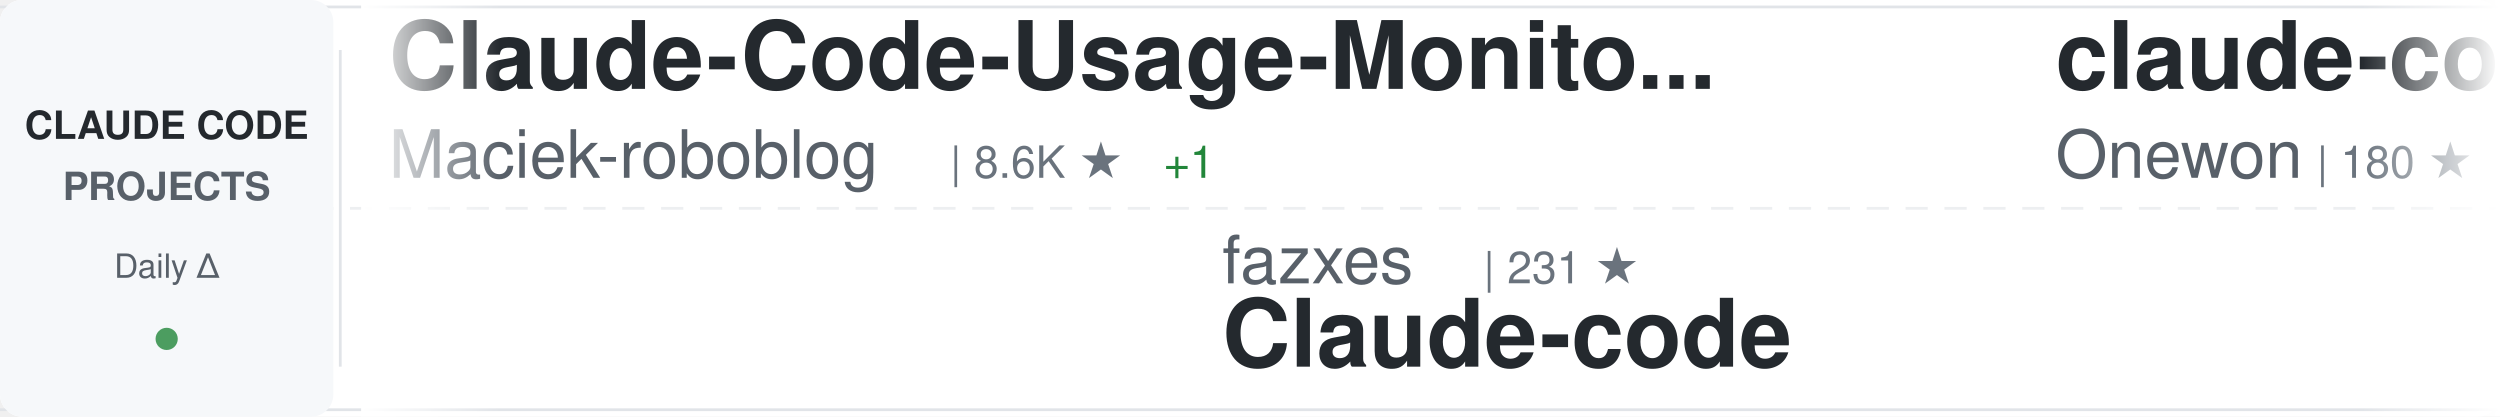
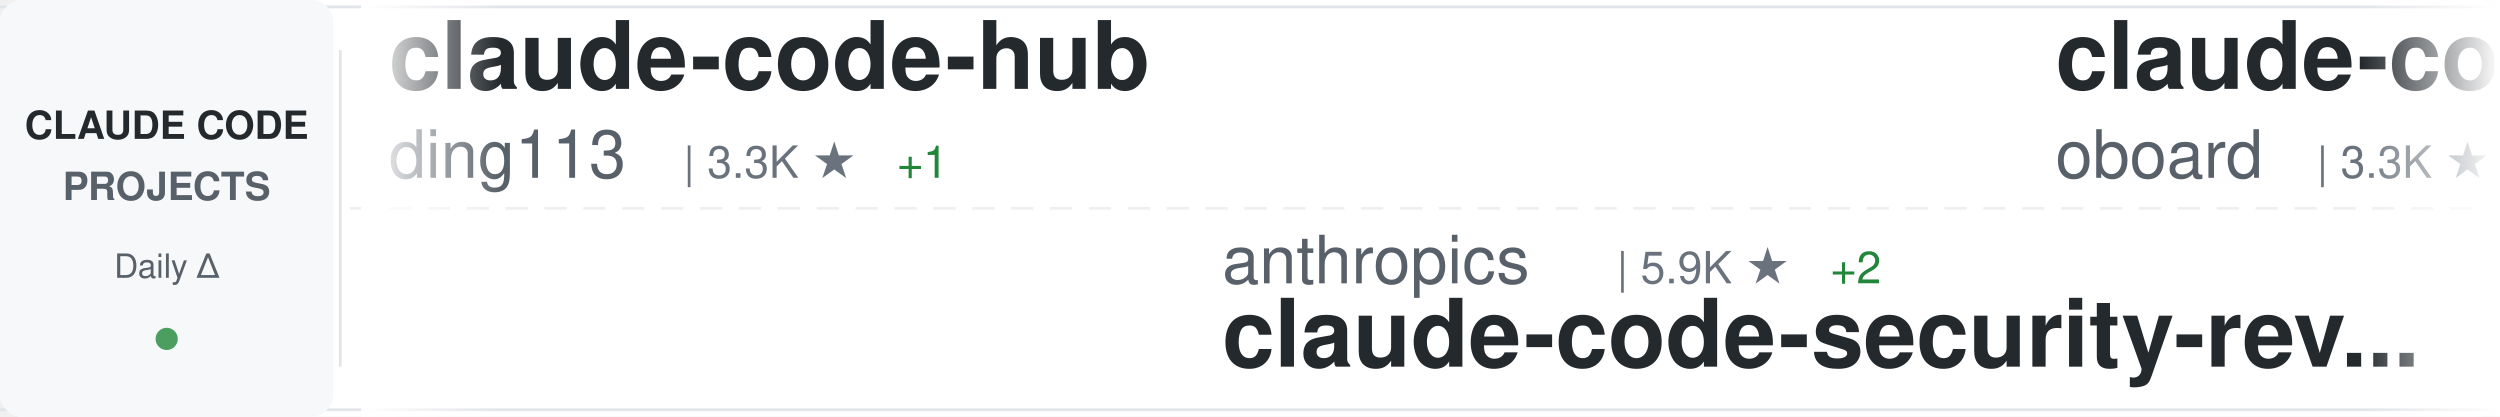
<svg xmlns="http://www.w3.org/2000/svg" width="900" height="150">
  <defs>
    <linearGradient id="awesomeLeftFade" x1="0%" y1="0%" x2="100%" y2="0%">
      <stop offset="0%" style="stop-color:#ffffff;stop-opacity:1" />
      <stop offset="100%" style="stop-color:#ffffff;stop-opacity:0" />
    </linearGradient>
    <linearGradient id="awesomeRightFade" x1="0%" y1="0%" x2="100%" y2="0%">
      <stop offset="0%" style="stop-color:#ffffff;stop-opacity:0" />
      <stop offset="100%" style="stop-color:#ffffff;stop-opacity:1" />
    </linearGradient>
  </defs>
  <rect width="900" height="150" fill="#ffffff" rx="8" />
  <rect x="0" y="2" width="900" height="1" fill="#e1e4e8" />
  <rect x="0" y="147" width="900" height="1" fill="#e1e4e8" />
  <line x1="0" y1="75" x2="900" y2="75" stroke="#e1e4e8" stroke-width="1" stroke-dasharray="8 6" opacity="0.6" />
  <rect x="0" y="0" width="120" height="150" fill="#f6f8fa" rx="8" />
  <text x="60" y="50" font-family="-apple-system, BlinkMacSystemFont, 'Segoe UI', Helvetica, Arial, sans-serif" font-size="14" font-weight="600" fill="#24292e" text-anchor="middle">CLAUDE CODE</text>
  <text x="60" y="72" font-family="-apple-system, BlinkMacSystemFont, 'Segoe UI', Helvetica, Arial, sans-serif" font-size="14" font-weight="600" fill="#586069" text-anchor="middle">PROJECTS</text>
  <text x="60" y="100" font-family="-apple-system, BlinkMacSystemFont, 'Segoe UI', Helvetica, Arial, sans-serif" font-size="12" font-weight="500" fill="#586069" text-anchor="middle">Daily Δ</text>
  <circle cx="60" cy="122" r="4" fill="#22863a" opacity="0.8" />
  <rect x="122" y="18" width="1" height="114" fill="#e1e4e8" />
  <clipPath id="awesomeTickerClip">
    <rect x="130" y="0" width="770" height="150" />
  </clipPath>
  <g clip-path="url(#awesomeTickerClip)">
    <g id="awesomeTickerItems">
      <animateTransform attributeName="transform" attributeType="XML" type="translate" from="0 0" to="-3000 0" dur="54s" repeatCount="indefinite" />
      <g transform="translate(0, 0)">
-         <text x="140" y="32" font-family="-apple-system, BlinkMacSystemFont, 'Segoe UI', Helvetica, Arial, sans-serif" font-size="34" font-weight="600" fill="#24292e">Claude-Code-Usage-Monito...</text>
-         <text x="140" y="64" font-family="-apple-system, BlinkMacSystemFont, 'Segoe UI', Helvetica, Arial, sans-serif" font-size="24" font-weight="400" fill="#586069">Maciek-roboblog</text>
-         <text x="342" y="64" font-family="-apple-system, BlinkMacSystemFont, 'Segoe UI', Helvetica, Arial, sans-serif" font-size="16" font-weight="500" fill="#6a737d">| 8.6K ★</text>
-         <text x="419" y="64" font-family="-apple-system, BlinkMacSystemFont, 'Segoe UI', Helvetica, Arial, sans-serif" font-size="16" font-weight="500" fill="#22863a"> +1</text>
+         <text x="140" y="32" font-family="-apple-system, BlinkMacSystemFont, 'Segoe UI', Helvetica, Arial, sans-serif" font-size="34" font-weight="600" fill="#24292e">claude-code-hub</text>
+         <text x="140" y="64" font-family="-apple-system, BlinkMacSystemFont, 'Segoe UI', Helvetica, Arial, sans-serif" font-size="24" font-weight="400" fill="#586069">ding113</text>
+         <text x="246" y="64" font-family="-apple-system, BlinkMacSystemFont, 'Segoe UI', Helvetica, Arial, sans-serif" font-size="16" font-weight="500" fill="#6a737d">| 3.3K ★</text>
+         <text x="323" y="64" font-family="-apple-system, BlinkMacSystemFont, 'Segoe UI', Helvetica, Arial, sans-serif" font-size="16" font-weight="500" fill="#22863a"> +1</text>
      </g>
      <g transform="translate(300, 0)">
-         <text x="140" y="102" font-family="-apple-system, BlinkMacSystemFont, 'Segoe UI', Helvetica, Arial, sans-serif" font-size="24" font-weight="400" fill="#586069">fazxes</text>
-         <text x="234" y="102" font-family="-apple-system, BlinkMacSystemFont, 'Segoe UI', Helvetica, Arial, sans-serif" font-size="16" font-weight="500" fill="#6a737d">| 231 ★</text>
-         <text x="140" y="132" font-family="-apple-system, BlinkMacSystemFont, 'Segoe UI', Helvetica, Arial, sans-serif" font-size="34" font-weight="600" fill="#24292e">Claude-code</text>
+         <text x="140" y="102" font-family="-apple-system, BlinkMacSystemFont, 'Segoe UI', Helvetica, Arial, sans-serif" font-size="24" font-weight="400" fill="#586069">anthropics</text>
+         <text x="282" y="102" font-family="-apple-system, BlinkMacSystemFont, 'Segoe UI', Helvetica, Arial, sans-serif" font-size="16" font-weight="500" fill="#6a737d">| 5.9K ★</text>
+         <text x="359" y="102" font-family="-apple-system, BlinkMacSystemFont, 'Segoe UI', Helvetica, Arial, sans-serif" font-size="16" font-weight="500" fill="#22863a"> +2</text>
+         <text x="140" y="132" font-family="-apple-system, BlinkMacSystemFont, 'Segoe UI', Helvetica, Arial, sans-serif" font-size="34" font-weight="600" fill="#24292e">claude-code-security-rev...</text>
      </g>
      <g transform="translate(600, 0)">
-         <text x="140" y="32" font-family="-apple-system, BlinkMacSystemFont, 'Segoe UI', Helvetica, Arial, sans-serif" font-size="34" font-weight="600" fill="#24292e">claude-code</text>
-         <text x="140" y="64" font-family="-apple-system, BlinkMacSystemFont, 'Segoe UI', Helvetica, Arial, sans-serif" font-size="24" font-weight="400" fill="#586069">Onewon</text>
-         <text x="234" y="64" font-family="-apple-system, BlinkMacSystemFont, 'Segoe UI', Helvetica, Arial, sans-serif" font-size="16" font-weight="500" fill="#6a737d">| 180 ★</text>
+         <text x="140" y="32" font-family="-apple-system, BlinkMacSystemFont, 'Segoe UI', Helvetica, Arial, sans-serif" font-size="34" font-weight="600" fill="#24292e">claude-code-rev</text>
+         <text x="140" y="64" font-family="-apple-system, BlinkMacSystemFont, 'Segoe UI', Helvetica, Arial, sans-serif" font-size="24" font-weight="400" fill="#586069">oboard</text>
+         <text x="234" y="64" font-family="-apple-system, BlinkMacSystemFont, 'Segoe UI', Helvetica, Arial, sans-serif" font-size="16" font-weight="500" fill="#6a737d">| 3.3K ★</text>
      </g>
      <g transform="translate(900, 0)">
-         <text x="140" y="102" font-family="-apple-system, BlinkMacSystemFont, 'Segoe UI', Helvetica, Arial, sans-serif" font-size="24" font-weight="400" fill="#586069">xu-xiang</text>
-         <text x="258" y="102" font-family="-apple-system, BlinkMacSystemFont, 'Segoe UI', Helvetica, Arial, sans-serif" font-size="16" font-weight="500" fill="#6a737d">| 1.8K ★</text>
-         <text x="140" y="132" font-family="-apple-system, BlinkMacSystemFont, 'Segoe UI', Helvetica, Arial, sans-serif" font-size="34" font-weight="600" fill="#24292e">everything-claude-code-z...</text>
+         <text x="140" y="102" font-family="-apple-system, BlinkMacSystemFont, 'Segoe UI', Helvetica, Arial, sans-serif" font-size="24" font-weight="400" fill="#586069">Donchitos</text>
+         <text x="270" y="102" font-family="-apple-system, BlinkMacSystemFont, 'Segoe UI', Helvetica, Arial, sans-serif" font-size="16" font-weight="500" fill="#6a737d">| 23.8K ★</text>
+         <text x="356" y="102" font-family="-apple-system, BlinkMacSystemFont, 'Segoe UI', Helvetica, Arial, sans-serif" font-size="16" font-weight="500" fill="#22863a"> +6</text>
+         <text x="140" y="132" font-family="-apple-system, BlinkMacSystemFont, 'Segoe UI', Helvetica, Arial, sans-serif" font-size="34" font-weight="600" fill="#24292e">Claude-Code-Game-Studios</text>
      </g>
      <g transform="translate(1200, 0)">
-         <text x="140" y="32" font-family="-apple-system, BlinkMacSystemFont, 'Segoe UI', Helvetica, Arial, sans-serif" font-size="34" font-weight="600" fill="#24292e">free-claude-code</text>
-         <text x="140" y="64" font-family="-apple-system, BlinkMacSystemFont, 'Segoe UI', Helvetica, Arial, sans-serif" font-size="24" font-weight="400" fill="#586069">Alishahryar1</text>
-         <text x="306" y="64" font-family="-apple-system, BlinkMacSystemFont, 'Segoe UI', Helvetica, Arial, sans-serif" font-size="16" font-weight="500" fill="#6a737d">| 45.2K ★</text>
-         <text x="392" y="64" font-family="-apple-system, BlinkMacSystemFont, 'Segoe UI', Helvetica, Arial, sans-serif" font-size="16" font-weight="500" fill="#22863a"> +26</text>
+         <text x="140" y="32" font-family="-apple-system, BlinkMacSystemFont, 'Segoe UI', Helvetica, Arial, sans-serif" font-size="34" font-weight="600" fill="#24292e">my-claude-code-setup</text>
+         <text x="140" y="64" font-family="-apple-system, BlinkMacSystemFont, 'Segoe UI', Helvetica, Arial, sans-serif" font-size="24" font-weight="400" fill="#586069">centminmod</text>
+         <text x="282" y="64" font-family="-apple-system, BlinkMacSystemFont, 'Segoe UI', Helvetica, Arial, sans-serif" font-size="16" font-weight="500" fill="#6a737d">| 2.6K ★</text>
      </g>
      <g transform="translate(1500, 0)">
-         <text x="140" y="102" font-family="-apple-system, BlinkMacSystemFont, 'Segoe UI', Helvetica, Arial, sans-serif" font-size="24" font-weight="400" fill="#586069">KPR111</text>
-         <text x="234" y="102" font-family="-apple-system, BlinkMacSystemFont, 'Segoe UI', Helvetica, Arial, sans-serif" font-size="16" font-weight="500" fill="#6a737d">| 18 ★</text>
-         <text x="140" y="132" font-family="-apple-system, BlinkMacSystemFont, 'Segoe UI', Helvetica, Arial, sans-serif" font-size="34" font-weight="600" fill="#24292e">Claude-Code</text>
+         <text x="140" y="102" font-family="-apple-system, BlinkMacSystemFont, 'Segoe UI', Helvetica, Arial, sans-serif" font-size="24" font-weight="400" fill="#586069">luyao618</text>
+         <text x="258" y="102" font-family="-apple-system, BlinkMacSystemFont, 'Segoe UI', Helvetica, Arial, sans-serif" font-size="16" font-weight="500" fill="#6a737d">| 1.7K ★</text>
+         <text x="140" y="132" font-family="-apple-system, BlinkMacSystemFont, 'Segoe UI', Helvetica, Arial, sans-serif" font-size="34" font-weight="600" fill="#24292e">Claude-Code-Source-Study</text>
      </g>
      <g transform="translate(1800, 0)">
-         <text x="140" y="32" font-family="-apple-system, BlinkMacSystemFont, 'Segoe UI', Helvetica, Arial, sans-serif" font-size="34" font-weight="600" fill="#24292e">claude-code-skills</text>
-         <text x="140" y="64" font-family="-apple-system, BlinkMacSystemFont, 'Segoe UI', Helvetica, Arial, sans-serif" font-size="24" font-weight="400" fill="#586069">daymade</text>
-         <text x="246" y="64" font-family="-apple-system, BlinkMacSystemFont, 'Segoe UI', Helvetica, Arial, sans-serif" font-size="16" font-weight="500" fill="#6a737d">| 1.3K ★</text>
+         <text x="140" y="32" font-family="-apple-system, BlinkMacSystemFont, 'Segoe UI', Helvetica, Arial, sans-serif" font-size="34" font-weight="600" fill="#24292e">claude-code-hooks-master...</text>
+         <text x="140" y="64" font-family="-apple-system, BlinkMacSystemFont, 'Segoe UI', Helvetica, Arial, sans-serif" font-size="24" font-weight="400" fill="#586069">disler</text>
+         <text x="234" y="64" font-family="-apple-system, BlinkMacSystemFont, 'Segoe UI', Helvetica, Arial, sans-serif" font-size="16" font-weight="500" fill="#6a737d">| 3.9K ★</text>
+         <text x="311" y="64" font-family="-apple-system, BlinkMacSystemFont, 'Segoe UI', Helvetica, Arial, sans-serif" font-size="16" font-weight="500" fill="#cb2431"> -1</text>
      </g>
      <g transform="translate(2100, 0)">
-         <text x="140" y="102" font-family="-apple-system, BlinkMacSystemFont, 'Segoe UI', Helvetica, Arial, sans-serif" font-size="24" font-weight="400" fill="#586069">andrew-kramer-inno</text>
-         <text x="378" y="102" font-family="-apple-system, BlinkMacSystemFont, 'Segoe UI', Helvetica, Arial, sans-serif" font-size="16" font-weight="500" fill="#6a737d">| 593 ★</text>
-         <text x="140" y="132" font-family="-apple-system, BlinkMacSystemFont, 'Segoe UI', Helvetica, Arial, sans-serif" font-size="34" font-weight="600" fill="#24292e">claude-code-source-build</text>
+         <text x="140" y="102" font-family="-apple-system, BlinkMacSystemFont, 'Segoe UI', Helvetica, Arial, sans-serif" font-size="24" font-weight="400" fill="#586069">lintsinghua</text>
+         <text x="294" y="102" font-family="-apple-system, BlinkMacSystemFont, 'Segoe UI', Helvetica, Arial, sans-serif" font-size="16" font-weight="500" fill="#6a737d">| 4.1K ★</text>
+         <text x="371" y="102" font-family="-apple-system, BlinkMacSystemFont, 'Segoe UI', Helvetica, Arial, sans-serif" font-size="16" font-weight="500" fill="#22863a"> +1</text>
+         <text x="140" y="132" font-family="-apple-system, BlinkMacSystemFont, 'Segoe UI', Helvetica, Arial, sans-serif" font-size="34" font-weight="600" fill="#24292e">claude-code-book</text>
      </g>
      <g transform="translate(2400, 0)">
-         <text x="140" y="32" font-family="-apple-system, BlinkMacSystemFont, 'Segoe UI', Helvetica, Arial, sans-serif" font-size="34" font-weight="600" fill="#24292e">claude-code</text>
-         <text x="140" y="64" font-family="-apple-system, BlinkMacSystemFont, 'Segoe UI', Helvetica, Arial, sans-serif" font-size="24" font-weight="400" fill="#586069">lowcortisolprogrammer</text>
-         <text x="414" y="64" font-family="-apple-system, BlinkMacSystemFont, 'Segoe UI', Helvetica, Arial, sans-serif" font-size="16" font-weight="500" fill="#6a737d">| 172 ★</text>
+         <text x="140" y="32" font-family="-apple-system, BlinkMacSystemFont, 'Segoe UI', Helvetica, Arial, sans-serif" font-size="34" font-weight="600" fill="#24292e">claude-code-sourcemap</text>
+         <text x="140" y="64" font-family="-apple-system, BlinkMacSystemFont, 'Segoe UI', Helvetica, Arial, sans-serif" font-size="24" font-weight="400" fill="#586069">ChinaSiro</text>
+         <text x="270" y="64" font-family="-apple-system, BlinkMacSystemFont, 'Segoe UI', Helvetica, Arial, sans-serif" font-size="16" font-weight="500" fill="#6a737d">| 9.6K ★</text>
      </g>
      <g transform="translate(2700, 0)">
-         <text x="140" y="102" font-family="-apple-system, BlinkMacSystemFont, 'Segoe UI', Helvetica, Arial, sans-serif" font-size="24" font-weight="400" fill="#586069">freestylefly</text>
-         <text x="306" y="102" font-family="-apple-system, BlinkMacSystemFont, 'Segoe UI', Helvetica, Arial, sans-serif" font-size="16" font-weight="500" fill="#6a737d">| 128 ★</text>
-         <text x="140" y="132" font-family="-apple-system, BlinkMacSystemFont, 'Segoe UI', Helvetica, Arial, sans-serif" font-size="34" font-weight="600" fill="#24292e">claude-code</text>
+         <text x="140" y="102" font-family="-apple-system, BlinkMacSystemFont, 'Segoe UI', Helvetica, Arial, sans-serif" font-size="24" font-weight="400" fill="#586069">Windy3f3f3f3f</text>
+         <text x="318" y="102" font-family="-apple-system, BlinkMacSystemFont, 'Segoe UI', Helvetica, Arial, sans-serif" font-size="16" font-weight="500" fill="#6a737d">| 2.5K ★</text>
+         <text x="395" y="102" font-family="-apple-system, BlinkMacSystemFont, 'Segoe UI', Helvetica, Arial, sans-serif" font-size="16" font-weight="500" fill="#22863a"> +1</text>
+         <text x="140" y="132" font-family="-apple-system, BlinkMacSystemFont, 'Segoe UI', Helvetica, Arial, sans-serif" font-size="34" font-weight="600" fill="#24292e">claude-code-from-scratch</text>
      </g>
      <g transform="translate(3000, 0)">
-         <text x="140" y="32" font-family="-apple-system, BlinkMacSystemFont, 'Segoe UI', Helvetica, Arial, sans-serif" font-size="34" font-weight="600" fill="#24292e">Claude-Code-Usage-Monito...</text>
-         <text x="140" y="64" font-family="-apple-system, BlinkMacSystemFont, 'Segoe UI', Helvetica, Arial, sans-serif" font-size="24" font-weight="400" fill="#586069">Maciek-roboblog</text>
-         <text x="342" y="64" font-family="-apple-system, BlinkMacSystemFont, 'Segoe UI', Helvetica, Arial, sans-serif" font-size="16" font-weight="500" fill="#6a737d">| 8.6K ★</text>
-         <text x="419" y="64" font-family="-apple-system, BlinkMacSystemFont, 'Segoe UI', Helvetica, Arial, sans-serif" font-size="16" font-weight="500" fill="#22863a"> +1</text>
+         <text x="140" y="32" font-family="-apple-system, BlinkMacSystemFont, 'Segoe UI', Helvetica, Arial, sans-serif" font-size="34" font-weight="600" fill="#24292e">claude-code-hub</text>
+         <text x="140" y="64" font-family="-apple-system, BlinkMacSystemFont, 'Segoe UI', Helvetica, Arial, sans-serif" font-size="24" font-weight="400" fill="#586069">ding113</text>
+         <text x="246" y="64" font-family="-apple-system, BlinkMacSystemFont, 'Segoe UI', Helvetica, Arial, sans-serif" font-size="16" font-weight="500" fill="#6a737d">| 3.3K ★</text>
+         <text x="323" y="64" font-family="-apple-system, BlinkMacSystemFont, 'Segoe UI', Helvetica, Arial, sans-serif" font-size="16" font-weight="500" fill="#22863a"> +1</text>
      </g>
      <g transform="translate(3300, 0)">
-         <text x="140" y="102" font-family="-apple-system, BlinkMacSystemFont, 'Segoe UI', Helvetica, Arial, sans-serif" font-size="24" font-weight="400" fill="#586069">fazxes</text>
-         <text x="234" y="102" font-family="-apple-system, BlinkMacSystemFont, 'Segoe UI', Helvetica, Arial, sans-serif" font-size="16" font-weight="500" fill="#6a737d">| 231 ★</text>
-         <text x="140" y="132" font-family="-apple-system, BlinkMacSystemFont, 'Segoe UI', Helvetica, Arial, sans-serif" font-size="34" font-weight="600" fill="#24292e">Claude-code</text>
+         <text x="140" y="102" font-family="-apple-system, BlinkMacSystemFont, 'Segoe UI', Helvetica, Arial, sans-serif" font-size="24" font-weight="400" fill="#586069">anthropics</text>
+         <text x="282" y="102" font-family="-apple-system, BlinkMacSystemFont, 'Segoe UI', Helvetica, Arial, sans-serif" font-size="16" font-weight="500" fill="#6a737d">| 5.9K ★</text>
+         <text x="359" y="102" font-family="-apple-system, BlinkMacSystemFont, 'Segoe UI', Helvetica, Arial, sans-serif" font-size="16" font-weight="500" fill="#22863a"> +2</text>
+         <text x="140" y="132" font-family="-apple-system, BlinkMacSystemFont, 'Segoe UI', Helvetica, Arial, sans-serif" font-size="34" font-weight="600" fill="#24292e">claude-code-security-rev...</text>
      </g>
      <g transform="translate(3600, 0)">
-         <text x="140" y="32" font-family="-apple-system, BlinkMacSystemFont, 'Segoe UI', Helvetica, Arial, sans-serif" font-size="34" font-weight="600" fill="#24292e">claude-code</text>
-         <text x="140" y="64" font-family="-apple-system, BlinkMacSystemFont, 'Segoe UI', Helvetica, Arial, sans-serif" font-size="24" font-weight="400" fill="#586069">Onewon</text>
-         <text x="234" y="64" font-family="-apple-system, BlinkMacSystemFont, 'Segoe UI', Helvetica, Arial, sans-serif" font-size="16" font-weight="500" fill="#6a737d">| 180 ★</text>
+         <text x="140" y="32" font-family="-apple-system, BlinkMacSystemFont, 'Segoe UI', Helvetica, Arial, sans-serif" font-size="34" font-weight="600" fill="#24292e">claude-code-rev</text>
+         <text x="140" y="64" font-family="-apple-system, BlinkMacSystemFont, 'Segoe UI', Helvetica, Arial, sans-serif" font-size="24" font-weight="400" fill="#586069">oboard</text>
+         <text x="234" y="64" font-family="-apple-system, BlinkMacSystemFont, 'Segoe UI', Helvetica, Arial, sans-serif" font-size="16" font-weight="500" fill="#6a737d">| 3.3K ★</text>
      </g>
      <g transform="translate(3900, 0)">
-         <text x="140" y="102" font-family="-apple-system, BlinkMacSystemFont, 'Segoe UI', Helvetica, Arial, sans-serif" font-size="24" font-weight="400" fill="#586069">xu-xiang</text>
-         <text x="258" y="102" font-family="-apple-system, BlinkMacSystemFont, 'Segoe UI', Helvetica, Arial, sans-serif" font-size="16" font-weight="500" fill="#6a737d">| 1.8K ★</text>
-         <text x="140" y="132" font-family="-apple-system, BlinkMacSystemFont, 'Segoe UI', Helvetica, Arial, sans-serif" font-size="34" font-weight="600" fill="#24292e">everything-claude-code-z...</text>
+         <text x="140" y="102" font-family="-apple-system, BlinkMacSystemFont, 'Segoe UI', Helvetica, Arial, sans-serif" font-size="24" font-weight="400" fill="#586069">Donchitos</text>
+         <text x="270" y="102" font-family="-apple-system, BlinkMacSystemFont, 'Segoe UI', Helvetica, Arial, sans-serif" font-size="16" font-weight="500" fill="#6a737d">| 23.8K ★</text>
+         <text x="356" y="102" font-family="-apple-system, BlinkMacSystemFont, 'Segoe UI', Helvetica, Arial, sans-serif" font-size="16" font-weight="500" fill="#22863a"> +6</text>
+         <text x="140" y="132" font-family="-apple-system, BlinkMacSystemFont, 'Segoe UI', Helvetica, Arial, sans-serif" font-size="34" font-weight="600" fill="#24292e">Claude-Code-Game-Studios</text>
      </g>
    </g>
  </g>
  <rect x="130" y="0" width="50" height="150" fill="url(#awesomeLeftFade)" />
  <rect x="850" y="0" width="50" height="150" fill="url(#awesomeRightFade)" />
</svg>
